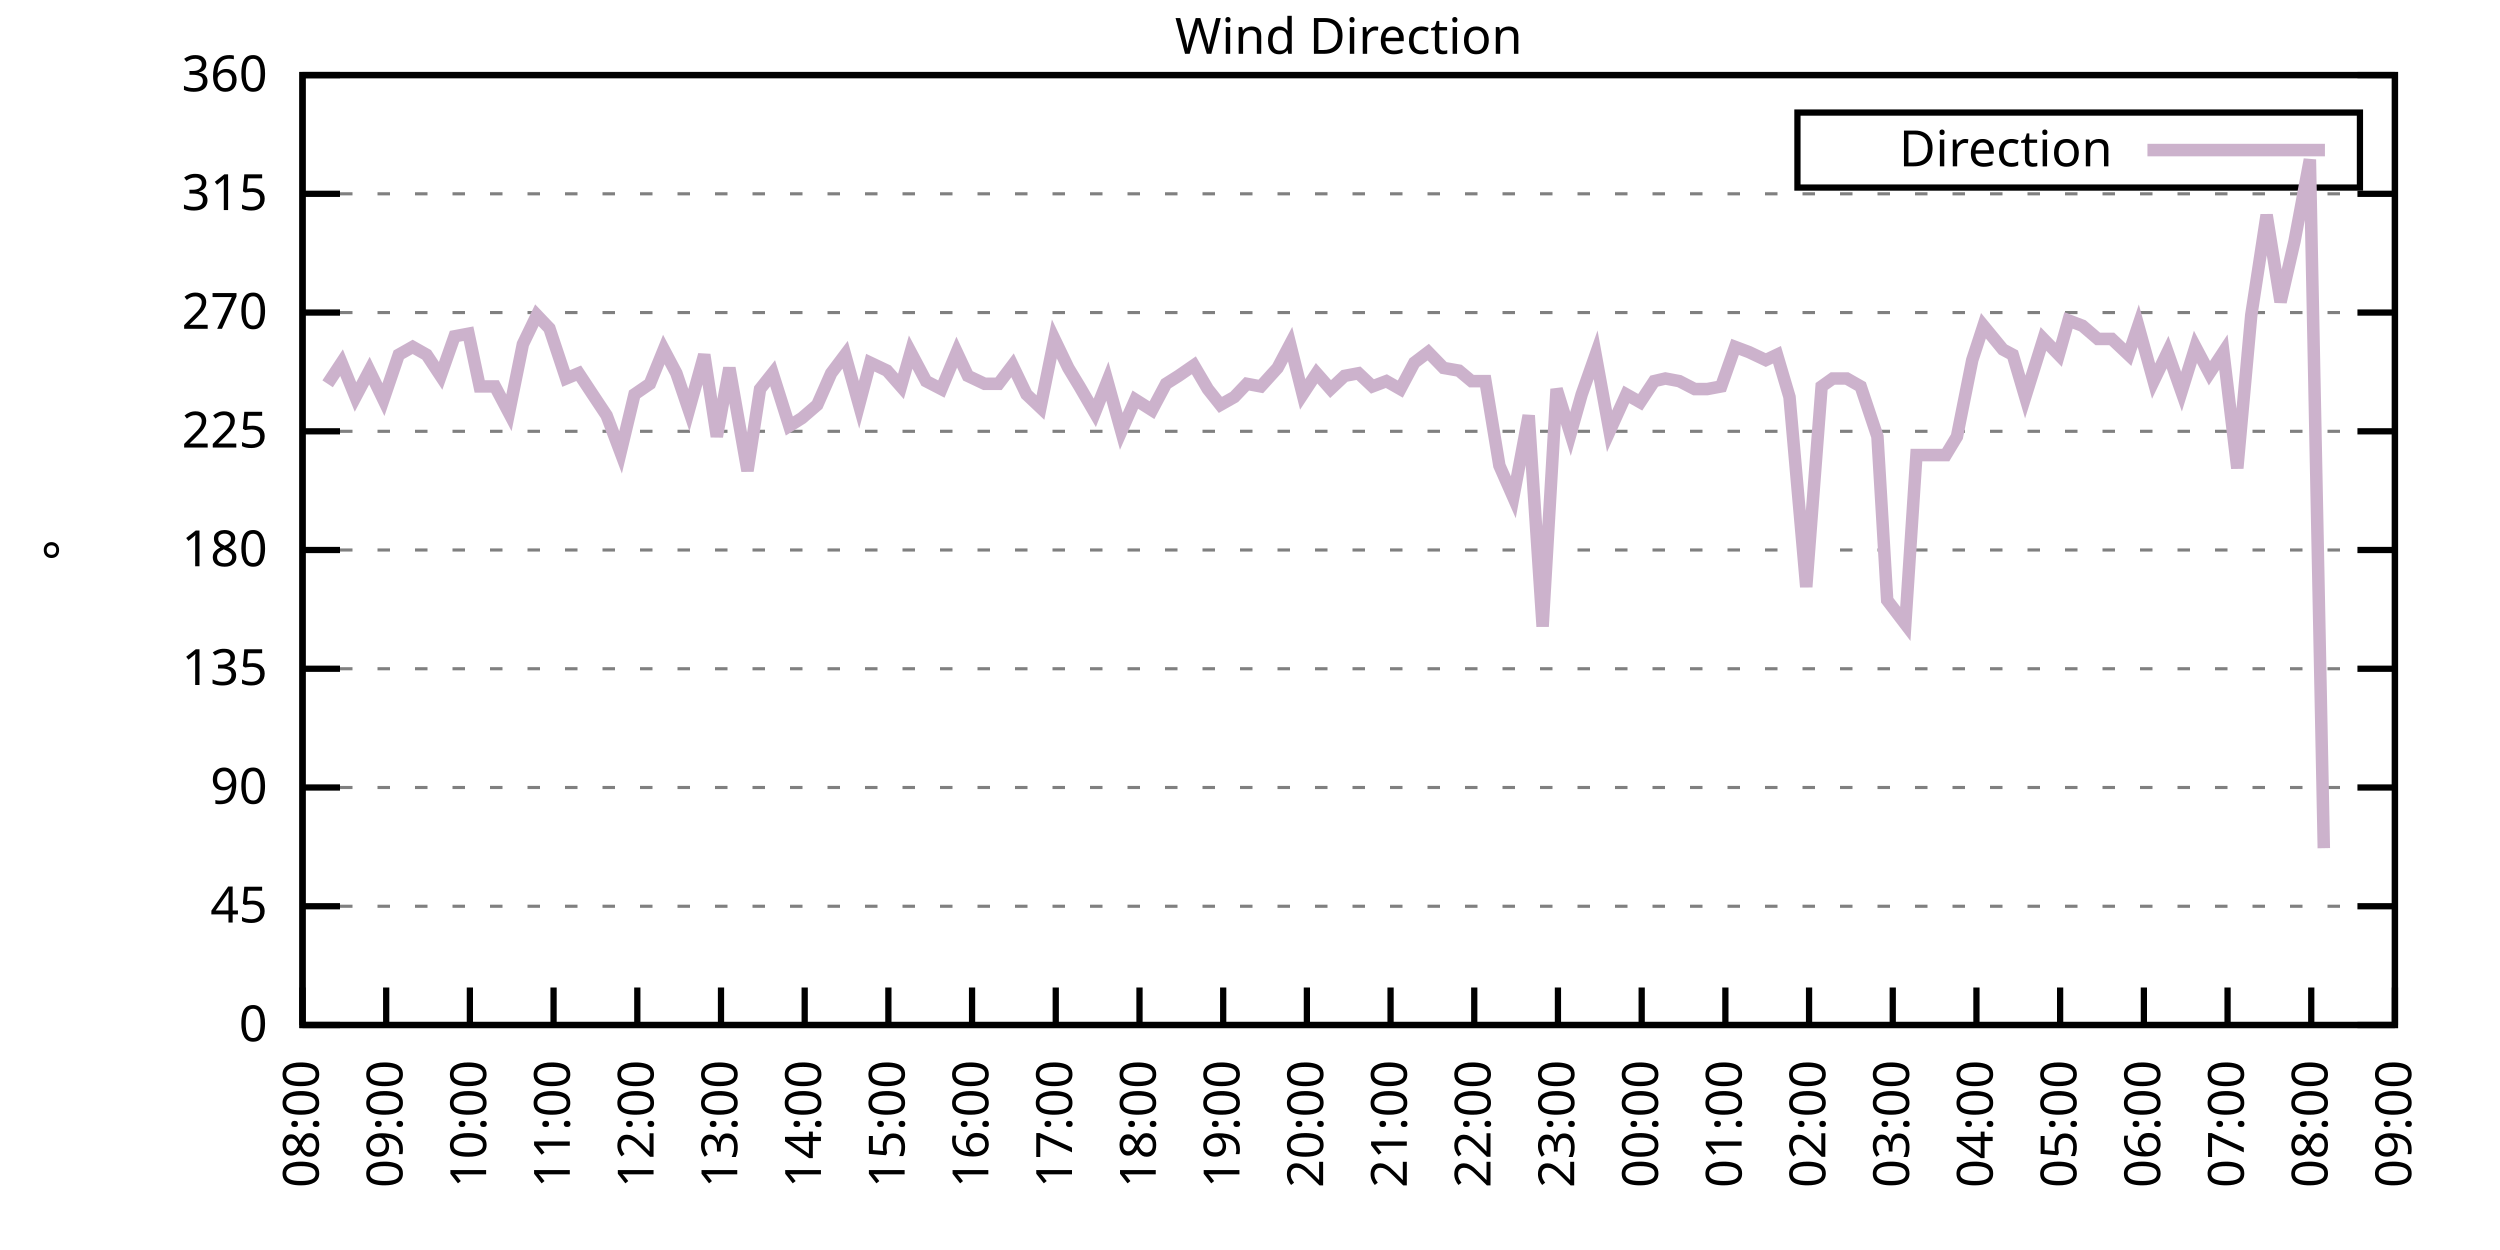
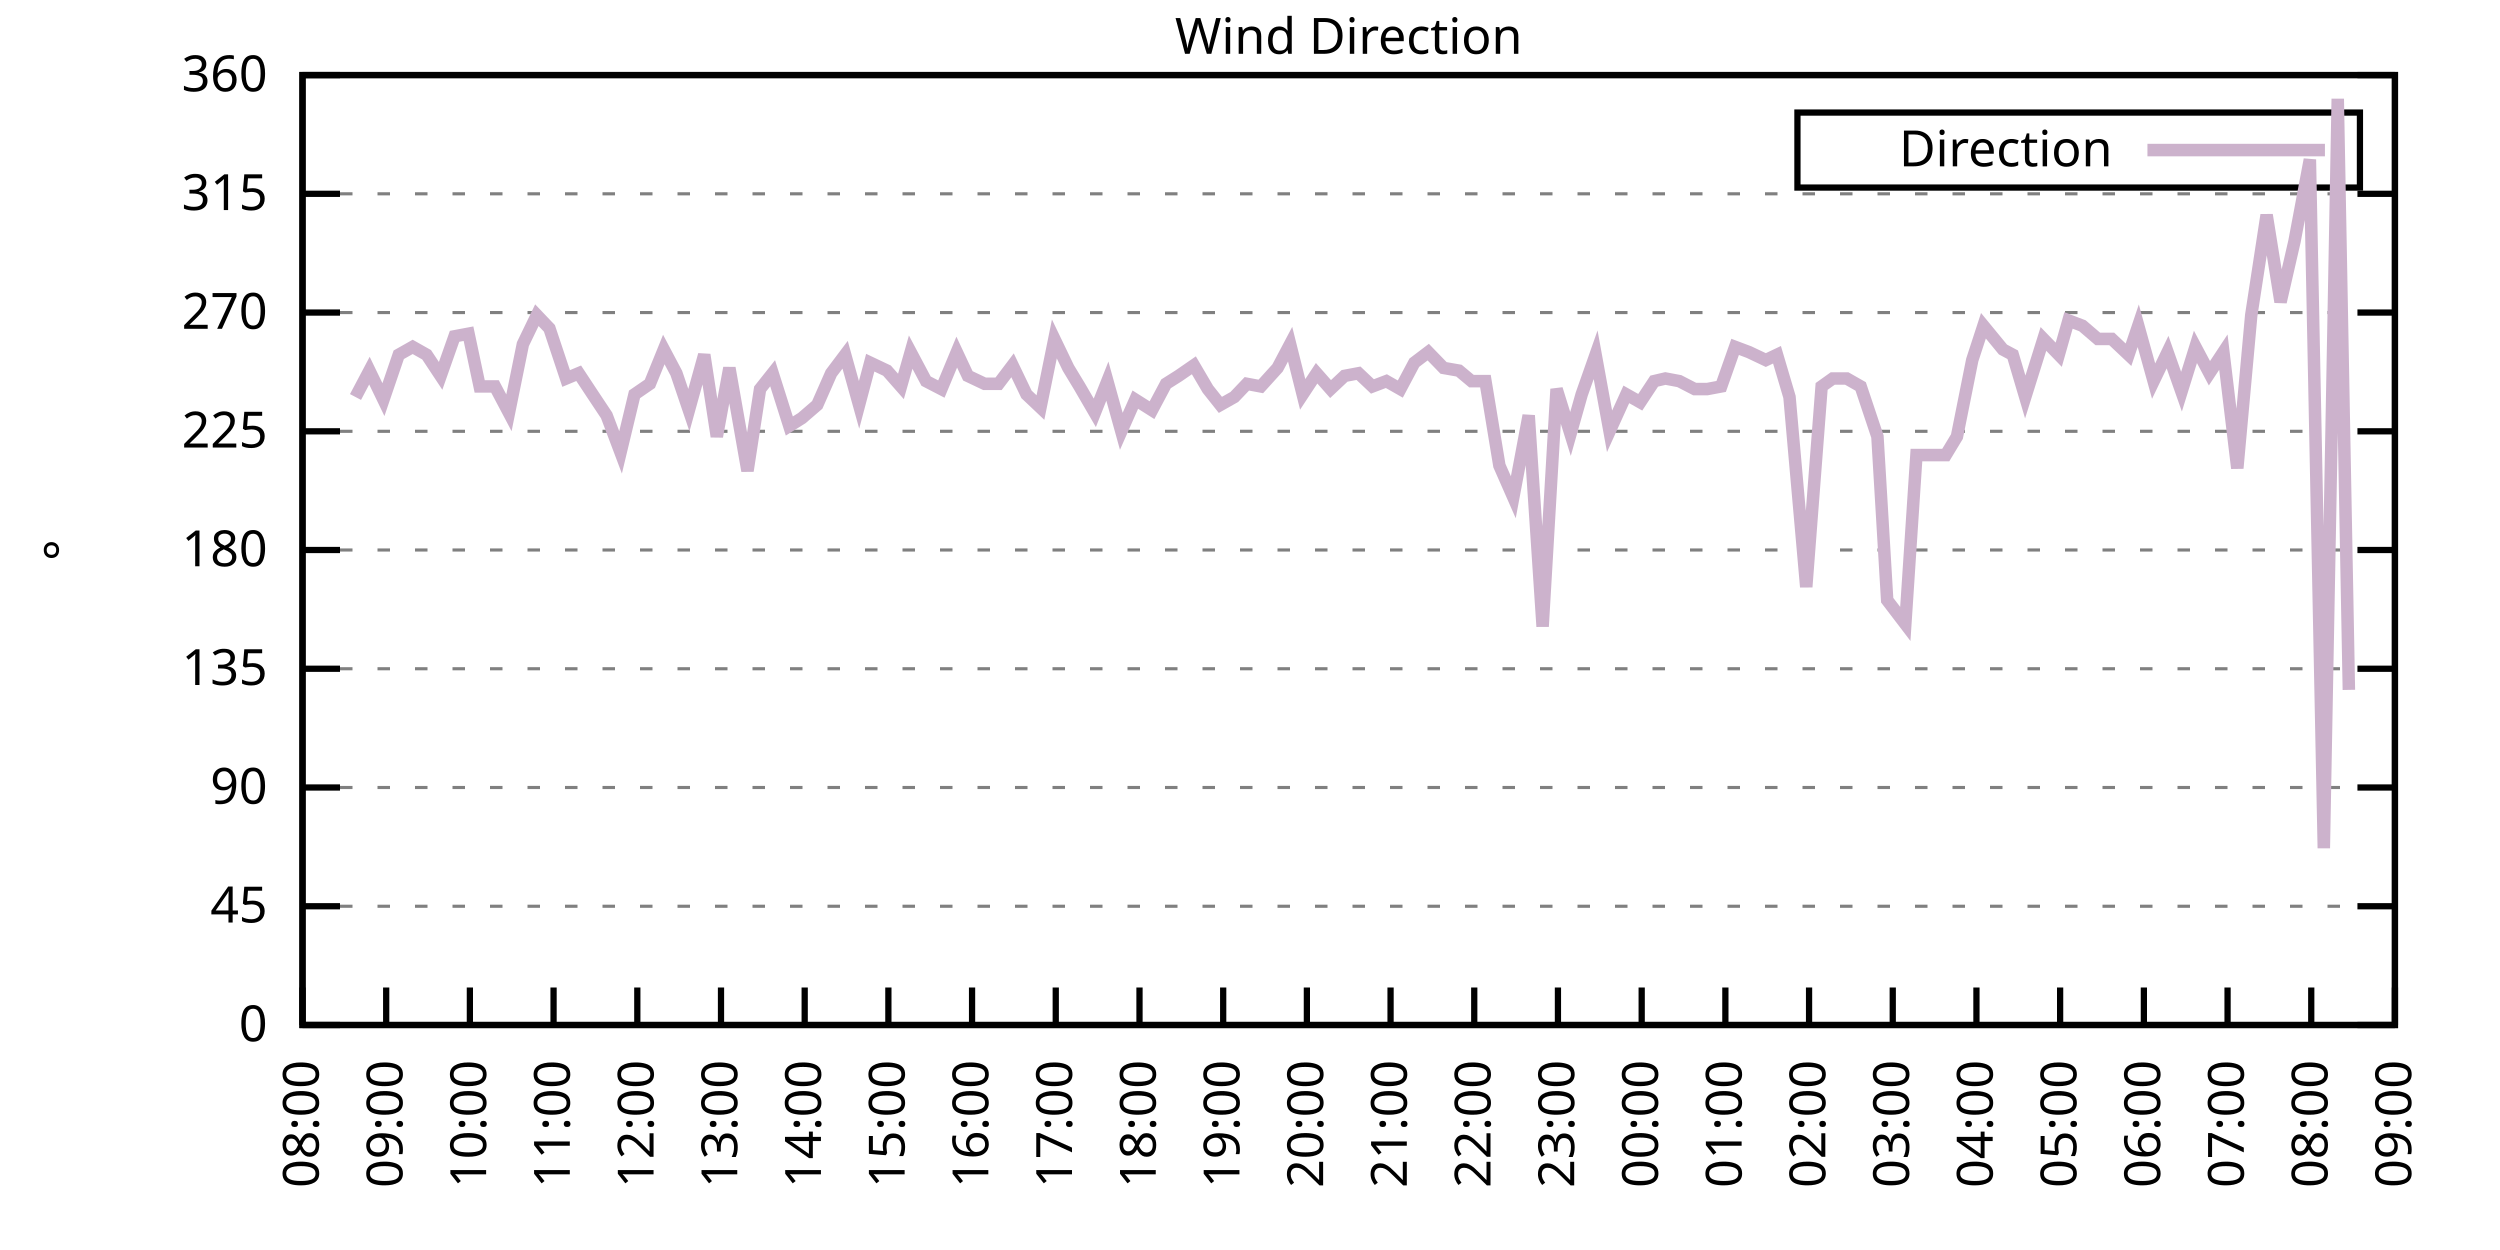
<svg xmlns="http://www.w3.org/2000/svg" xmlns:xlink="http://www.w3.org/1999/xlink" width="400" height="200" viewBox="0 0 400 200">
  <g id="gnuplot_canvas">
    <rect x="0" y="0" width="400" height="200" fill="none" />
    <defs>
      <circle id="gpDot" r="0.5" stroke-width="0.5" stroke="currentColor" />
      <path id="gpPt0" stroke-width="0.333" stroke="currentColor" d="M-1,0 h2 M0,-1 v2" />
      <path id="gpPt1" stroke-width="0.333" stroke="currentColor" d="M-1,-1 L1,1 M1,-1 L-1,1" />
      <path id="gpPt2" stroke-width="0.333" stroke="currentColor" d="M-1,0 L1,0 M0,-1 L0,1 M-1,-1 L1,1 M-1,1 L1,-1" />
      <rect id="gpPt3" stroke-width="0.333" stroke="currentColor" x="-1" y="-1" width="2" height="2" />
      <rect id="gpPt4" stroke-width="0.333" stroke="currentColor" fill="currentColor" x="-1" y="-1" width="2" height="2" />
      <circle id="gpPt5" stroke-width="0.333" stroke="currentColor" cx="0" cy="0" r="1" />
      <use xlink:href="#gpPt5" id="gpPt6" fill="currentColor" stroke="none" />
      <path id="gpPt7" stroke-width="0.333" stroke="currentColor" d="M0,-1.33 L-1.33,0.67 L1.33,0.67 z" />
      <use xlink:href="#gpPt7" id="gpPt8" fill="currentColor" stroke="none" />
      <use xlink:href="#gpPt7" id="gpPt9" stroke="currentColor" transform="rotate(180)" />
      <use xlink:href="#gpPt9" id="gpPt10" fill="currentColor" stroke="none" />
      <use xlink:href="#gpPt3" id="gpPt11" stroke="currentColor" transform="rotate(45)" />
      <use xlink:href="#gpPt11" id="gpPt12" fill="currentColor" stroke="none" />
      <path id="gpPt13" stroke-width="0.333" stroke="currentColor" d="M0,1.330 L1.265,0.411 L0.782,-1.067 L-0.782,-1.076 L-1.265,0.411 z" />
      <use xlink:href="#gpPt13" id="gpPt14" fill="currentColor" stroke="none" />
      <filter id="textbox" filterUnits="objectBoundingBox" x="0" y="0" height="1" width="1">
        <feFlood flood-color="white" flood-opacity="1" result="bgnd" />
        <feComposite in="SourceGraphic" in2="bgnd" operator="atop" />
      </filter>
      <filter id="greybox" filterUnits="objectBoundingBox" x="0" y="0" height="1" width="1">
        <feFlood flood-color="lightgrey" flood-opacity="1" result="grey" />
        <feComposite in="SourceGraphic" in2="grey" operator="atop" />
      </filter>
    </defs>
    <g fill="none" color="white" stroke="currentColor" stroke-width="1.00" stroke-linecap="butt" stroke-linejoin="miter">
</g>
    <g fill="none" color="black" stroke="currentColor" stroke-width="1.00" stroke-linecap="butt" stroke-linejoin="miter">
      <g stroke="none" shape-rendering="crispEdges">
        <polygon fill="rgb(255, 255, 255)" points="48.40,164.00 383.18,164.00 383.18,12.02 48.40,12.02 " />
      </g>
    </g>
    <g fill="none" color="black" stroke="currentColor" stroke-width="1.00" stroke-linecap="butt" stroke-linejoin="miter">
</g>
    <g fill="none" color="black" stroke="black" stroke-width="0.50" stroke-linecap="butt" stroke-linejoin="miter">
</g>
    <g fill="none" color="gray" stroke="currentColor" stroke-width="0.50" stroke-linecap="butt" stroke-linejoin="miter">
      <path stroke="gray" stroke-dasharray="2,4" class="gridline" d="M48.40,164.00 L383.19,164.00  " />
    </g>
    <g fill="none" color="gray" stroke="gray" stroke-width="1.00" stroke-linecap="butt" stroke-linejoin="miter">
</g>
    <g fill="none" color="black" stroke="currentColor" stroke-width="1.00" stroke-linecap="butt" stroke-linejoin="miter">
      <path stroke="black" d="M48.40,164.00 L54.40,164.00 M383.19,164.00 L377.19,164.00  " />
      <g transform="translate(42.80,166.60)" stroke="none" fill="black" font-family="Sans" font-size="8.00" text-anchor="end">
        <text>
          <tspan font-family="Sans"> 0</tspan>
        </text>
      </g>
    </g>
    <g fill="none" color="black" stroke="currentColor" stroke-width="1.00" stroke-linecap="butt" stroke-linejoin="miter">
</g>
    <g fill="none" color="black" stroke="black" stroke-width="0.50" stroke-linecap="butt" stroke-linejoin="miter">
</g>
    <g fill="none" color="gray" stroke="currentColor" stroke-width="0.50" stroke-linecap="butt" stroke-linejoin="miter">
      <path stroke="gray" stroke-dasharray="2,4" class="gridline" d="M48.40,145.00 L383.19,145.00  " />
    </g>
    <g fill="none" color="gray" stroke="gray" stroke-width="1.00" stroke-linecap="butt" stroke-linejoin="miter">
</g>
    <g fill="none" color="black" stroke="currentColor" stroke-width="1.00" stroke-linecap="butt" stroke-linejoin="miter">
      <path stroke="black" d="M48.40,145.00 L54.40,145.00 M383.19,145.00 L377.19,145.00  " />
      <g transform="translate(42.80,147.60)" stroke="none" fill="black" font-family="Sans" font-size="8.00" text-anchor="end">
        <text>
          <tspan font-family="Sans"> 45</tspan>
        </text>
      </g>
    </g>
    <g fill="none" color="black" stroke="currentColor" stroke-width="1.00" stroke-linecap="butt" stroke-linejoin="miter">
</g>
    <g fill="none" color="black" stroke="black" stroke-width="0.50" stroke-linecap="butt" stroke-linejoin="miter">
</g>
    <g fill="none" color="gray" stroke="currentColor" stroke-width="0.50" stroke-linecap="butt" stroke-linejoin="miter">
      <path stroke="gray" stroke-dasharray="2,4" class="gridline" d="M48.40,126.00 L383.19,126.00  " />
    </g>
    <g fill="none" color="gray" stroke="gray" stroke-width="1.00" stroke-linecap="butt" stroke-linejoin="miter">
</g>
    <g fill="none" color="black" stroke="currentColor" stroke-width="1.00" stroke-linecap="butt" stroke-linejoin="miter">
      <path stroke="black" d="M48.40,126.00 L54.40,126.00 M383.19,126.00 L377.19,126.00  " />
      <g transform="translate(42.80,128.60)" stroke="none" fill="black" font-family="Sans" font-size="8.00" text-anchor="end">
        <text>
          <tspan font-family="Sans"> 90</tspan>
        </text>
      </g>
    </g>
    <g fill="none" color="black" stroke="currentColor" stroke-width="1.00" stroke-linecap="butt" stroke-linejoin="miter">
</g>
    <g fill="none" color="black" stroke="black" stroke-width="0.50" stroke-linecap="butt" stroke-linejoin="miter">
</g>
    <g fill="none" color="gray" stroke="currentColor" stroke-width="0.50" stroke-linecap="butt" stroke-linejoin="miter">
      <path stroke="gray" stroke-dasharray="2,4" class="gridline" d="M48.40,107.00 L383.19,107.00  " />
    </g>
    <g fill="none" color="gray" stroke="gray" stroke-width="1.00" stroke-linecap="butt" stroke-linejoin="miter">
</g>
    <g fill="none" color="black" stroke="currentColor" stroke-width="1.00" stroke-linecap="butt" stroke-linejoin="miter">
      <path stroke="black" d="M48.40,107.00 L54.40,107.00 M383.19,107.00 L377.19,107.00  " />
      <g transform="translate(42.80,109.60)" stroke="none" fill="black" font-family="Sans" font-size="8.00" text-anchor="end">
        <text>
          <tspan font-family="Sans"> 135</tspan>
        </text>
      </g>
    </g>
    <g fill="none" color="black" stroke="currentColor" stroke-width="1.00" stroke-linecap="butt" stroke-linejoin="miter">
</g>
    <g fill="none" color="black" stroke="black" stroke-width="0.50" stroke-linecap="butt" stroke-linejoin="miter">
</g>
    <g fill="none" color="gray" stroke="currentColor" stroke-width="0.50" stroke-linecap="butt" stroke-linejoin="miter">
      <path stroke="gray" stroke-dasharray="2,4" class="gridline" d="M48.40,88.00 L383.19,88.00  " />
    </g>
    <g fill="none" color="gray" stroke="gray" stroke-width="1.00" stroke-linecap="butt" stroke-linejoin="miter">
</g>
    <g fill="none" color="black" stroke="currentColor" stroke-width="1.00" stroke-linecap="butt" stroke-linejoin="miter">
      <path stroke="black" d="M48.40,88.00 L54.40,88.00 M383.19,88.00 L377.19,88.00  " />
      <g transform="translate(42.80,90.60)" stroke="none" fill="black" font-family="Sans" font-size="8.00" text-anchor="end">
        <text>
          <tspan font-family="Sans"> 180</tspan>
        </text>
      </g>
    </g>
    <g fill="none" color="black" stroke="currentColor" stroke-width="1.00" stroke-linecap="butt" stroke-linejoin="miter">
</g>
    <g fill="none" color="black" stroke="black" stroke-width="0.50" stroke-linecap="butt" stroke-linejoin="miter">
</g>
    <g fill="none" color="gray" stroke="currentColor" stroke-width="0.50" stroke-linecap="butt" stroke-linejoin="miter">
      <path stroke="gray" stroke-dasharray="2,4" class="gridline" d="M48.40,69.01 L383.19,69.01  " />
    </g>
    <g fill="none" color="gray" stroke="gray" stroke-width="1.00" stroke-linecap="butt" stroke-linejoin="miter">
</g>
    <g fill="none" color="black" stroke="currentColor" stroke-width="1.00" stroke-linecap="butt" stroke-linejoin="miter">
      <path stroke="black" d="M48.40,69.01 L54.40,69.01 M383.19,69.01 L377.19,69.01  " />
      <g transform="translate(42.80,71.61)" stroke="none" fill="black" font-family="Sans" font-size="8.00" text-anchor="end">
        <text>
          <tspan font-family="Sans"> 225</tspan>
        </text>
      </g>
    </g>
    <g fill="none" color="black" stroke="currentColor" stroke-width="1.00" stroke-linecap="butt" stroke-linejoin="miter">
</g>
    <g fill="none" color="black" stroke="black" stroke-width="0.50" stroke-linecap="butt" stroke-linejoin="miter">
</g>
    <g fill="none" color="gray" stroke="currentColor" stroke-width="0.50" stroke-linecap="butt" stroke-linejoin="miter">
      <path stroke="gray" stroke-dasharray="2,4" class="gridline" d="M48.40,50.01 L383.19,50.01  " />
    </g>
    <g fill="none" color="gray" stroke="gray" stroke-width="1.00" stroke-linecap="butt" stroke-linejoin="miter">
</g>
    <g fill="none" color="black" stroke="currentColor" stroke-width="1.00" stroke-linecap="butt" stroke-linejoin="miter">
      <path stroke="black" d="M48.40,50.01 L54.40,50.01 M383.19,50.01 L377.19,50.01  " />
      <g transform="translate(42.80,52.61)" stroke="none" fill="black" font-family="Sans" font-size="8.00" text-anchor="end">
        <text>
          <tspan font-family="Sans"> 270</tspan>
        </text>
      </g>
    </g>
    <g fill="none" color="black" stroke="currentColor" stroke-width="1.00" stroke-linecap="butt" stroke-linejoin="miter">
</g>
    <g fill="none" color="black" stroke="black" stroke-width="0.50" stroke-linecap="butt" stroke-linejoin="miter">
</g>
    <g fill="none" color="gray" stroke="currentColor" stroke-width="0.50" stroke-linecap="butt" stroke-linejoin="miter">
      <path stroke="gray" stroke-dasharray="2,4" class="gridline" d="M48.40,31.01 L383.19,31.01  " />
    </g>
    <g fill="none" color="gray" stroke="gray" stroke-width="1.00" stroke-linecap="butt" stroke-linejoin="miter">
</g>
    <g fill="none" color="black" stroke="currentColor" stroke-width="1.00" stroke-linecap="butt" stroke-linejoin="miter">
      <path stroke="black" d="M48.40,31.01 L54.40,31.01 M383.19,31.01 L377.19,31.01  " />
      <g transform="translate(42.80,33.61)" stroke="none" fill="black" font-family="Sans" font-size="8.00" text-anchor="end">
        <text>
          <tspan font-family="Sans"> 315</tspan>
        </text>
      </g>
    </g>
    <g fill="none" color="black" stroke="currentColor" stroke-width="1.00" stroke-linecap="butt" stroke-linejoin="miter">
</g>
    <g fill="none" color="black" stroke="black" stroke-width="0.50" stroke-linecap="butt" stroke-linejoin="miter">
</g>
    <g fill="none" color="gray" stroke="currentColor" stroke-width="0.50" stroke-linecap="butt" stroke-linejoin="miter">
      <path stroke="gray" stroke-dasharray="2,4" class="gridline" d="M48.40,12.01 L383.19,12.01  " />
    </g>
    <g fill="none" color="gray" stroke="gray" stroke-width="1.00" stroke-linecap="butt" stroke-linejoin="miter">
</g>
    <g fill="none" color="black" stroke="currentColor" stroke-width="1.00" stroke-linecap="butt" stroke-linejoin="miter">
      <path stroke="black" d="M48.40,12.01 L54.40,12.01 M383.19,12.01 L377.19,12.01  " />
      <g transform="translate(42.80,14.61)" stroke="none" fill="black" font-family="Sans" font-size="8.00" text-anchor="end">
        <text>
          <tspan font-family="Sans"> 360</tspan>
        </text>
      </g>
    </g>
    <g fill="none" color="black" stroke="currentColor" stroke-width="1.00" stroke-linecap="butt" stroke-linejoin="miter">
      <path stroke="black" d="M48.40,164.00 L48.40,158.00  " />
      <g transform="translate(51.00,169.60) rotate(270.00)" stroke="none" fill="black" font-family="Sans" font-size="8.00" text-anchor="end">
        <text>
          <tspan font-family="Sans">08:00</tspan>
        </text>
      </g>
    </g>
    <g fill="none" color="black" stroke="currentColor" stroke-width="1.00" stroke-linecap="butt" stroke-linejoin="miter">
      <path stroke="black" d="M61.79,164.00 L61.79,158.00  " />
      <g transform="translate(64.39,169.60) rotate(270.00)" stroke="none" fill="black" font-family="Sans" font-size="8.00" text-anchor="end">
        <text>
          <tspan font-family="Sans">09:00</tspan>
        </text>
      </g>
    </g>
    <g fill="none" color="black" stroke="currentColor" stroke-width="1.00" stroke-linecap="butt" stroke-linejoin="miter">
      <path stroke="black" d="M75.18,164.00 L75.18,158.00  " />
      <g transform="translate(77.78,169.60) rotate(270.00)" stroke="none" fill="black" font-family="Sans" font-size="8.00" text-anchor="end">
        <text>
          <tspan font-family="Sans">10:00</tspan>
        </text>
      </g>
    </g>
    <g fill="none" color="black" stroke="currentColor" stroke-width="1.00" stroke-linecap="butt" stroke-linejoin="miter">
      <path stroke="black" d="M88.57,164.00 L88.57,158.00  " />
      <g transform="translate(91.17,169.60) rotate(270.00)" stroke="none" fill="black" font-family="Sans" font-size="8.00" text-anchor="end">
        <text>
          <tspan font-family="Sans">11:00</tspan>
        </text>
      </g>
    </g>
    <g fill="none" color="black" stroke="currentColor" stroke-width="1.00" stroke-linecap="butt" stroke-linejoin="miter">
      <path stroke="black" d="M101.97,164.00 L101.97,158.00  " />
      <g transform="translate(104.57,169.60) rotate(270.00)" stroke="none" fill="black" font-family="Sans" font-size="8.00" text-anchor="end">
        <text>
          <tspan font-family="Sans">12:00</tspan>
        </text>
      </g>
    </g>
    <g fill="none" color="black" stroke="currentColor" stroke-width="1.00" stroke-linecap="butt" stroke-linejoin="miter">
      <path stroke="black" d="M115.36,164.00 L115.36,158.00  " />
      <g transform="translate(117.96,169.60) rotate(270.00)" stroke="none" fill="black" font-family="Sans" font-size="8.00" text-anchor="end">
        <text>
          <tspan font-family="Sans">13:00</tspan>
        </text>
      </g>
    </g>
    <g fill="none" color="black" stroke="currentColor" stroke-width="1.00" stroke-linecap="butt" stroke-linejoin="miter">
      <path stroke="black" d="M128.75,164.00 L128.75,158.00  " />
      <g transform="translate(131.35,169.60) rotate(270.00)" stroke="none" fill="black" font-family="Sans" font-size="8.00" text-anchor="end">
        <text>
          <tspan font-family="Sans">14:00</tspan>
        </text>
      </g>
    </g>
    <g fill="none" color="black" stroke="currentColor" stroke-width="1.00" stroke-linecap="butt" stroke-linejoin="miter">
      <path stroke="black" d="M142.14,164.00 L142.14,158.00  " />
      <g transform="translate(144.74,169.60) rotate(270.00)" stroke="none" fill="black" font-family="Sans" font-size="8.00" text-anchor="end">
        <text>
          <tspan font-family="Sans">15:00</tspan>
        </text>
      </g>
    </g>
    <g fill="none" color="black" stroke="currentColor" stroke-width="1.00" stroke-linecap="butt" stroke-linejoin="miter">
      <path stroke="black" d="M155.53,164.00 L155.53,158.00  " />
      <g transform="translate(158.13,169.60) rotate(270.00)" stroke="none" fill="black" font-family="Sans" font-size="8.00" text-anchor="end">
        <text>
          <tspan font-family="Sans">16:00</tspan>
        </text>
      </g>
    </g>
    <g fill="none" color="black" stroke="currentColor" stroke-width="1.00" stroke-linecap="butt" stroke-linejoin="miter">
      <path stroke="black" d="M168.92,164.00 L168.92,158.00  " />
      <g transform="translate(171.52,169.60) rotate(270.00)" stroke="none" fill="black" font-family="Sans" font-size="8.00" text-anchor="end">
        <text>
          <tspan font-family="Sans">17:00</tspan>
        </text>
      </g>
    </g>
    <g fill="none" color="black" stroke="currentColor" stroke-width="1.00" stroke-linecap="butt" stroke-linejoin="miter">
      <path stroke="black" d="M182.32,164.00 L182.32,158.00  " />
      <g transform="translate(184.92,169.60) rotate(270.00)" stroke="none" fill="black" font-family="Sans" font-size="8.00" text-anchor="end">
        <text>
          <tspan font-family="Sans">18:00</tspan>
        </text>
      </g>
    </g>
    <g fill="none" color="black" stroke="currentColor" stroke-width="1.00" stroke-linecap="butt" stroke-linejoin="miter">
      <path stroke="black" d="M195.71,164.00 L195.71,158.00  " />
      <g transform="translate(198.31,169.60) rotate(270.00)" stroke="none" fill="black" font-family="Sans" font-size="8.00" text-anchor="end">
        <text>
          <tspan font-family="Sans">19:00</tspan>
        </text>
      </g>
    </g>
    <g fill="none" color="black" stroke="currentColor" stroke-width="1.00" stroke-linecap="butt" stroke-linejoin="miter">
      <path stroke="black" d="M209.10,164.00 L209.10,158.00  " />
      <g transform="translate(211.70,169.60) rotate(270.00)" stroke="none" fill="black" font-family="Sans" font-size="8.00" text-anchor="end">
        <text>
          <tspan font-family="Sans">20:00</tspan>
        </text>
      </g>
    </g>
    <g fill="none" color="black" stroke="currentColor" stroke-width="1.00" stroke-linecap="butt" stroke-linejoin="miter">
      <path stroke="black" d="M222.49,164.00 L222.49,158.00  " />
      <g transform="translate(225.09,169.60) rotate(270.00)" stroke="none" fill="black" font-family="Sans" font-size="8.00" text-anchor="end">
        <text>
          <tspan font-family="Sans">21:00</tspan>
        </text>
      </g>
    </g>
    <g fill="none" color="black" stroke="currentColor" stroke-width="1.00" stroke-linecap="butt" stroke-linejoin="miter">
      <path stroke="black" d="M235.88,164.00 L235.88,158.00  " />
      <g transform="translate(238.48,169.60) rotate(270.00)" stroke="none" fill="black" font-family="Sans" font-size="8.00" text-anchor="end">
        <text>
          <tspan font-family="Sans">22:00</tspan>
        </text>
      </g>
    </g>
    <g fill="none" color="black" stroke="currentColor" stroke-width="1.00" stroke-linecap="butt" stroke-linejoin="miter">
      <path stroke="black" d="M249.27,164.00 L249.27,158.00  " />
      <g transform="translate(251.87,169.60) rotate(270.00)" stroke="none" fill="black" font-family="Sans" font-size="8.00" text-anchor="end">
        <text>
          <tspan font-family="Sans">23:00</tspan>
        </text>
      </g>
    </g>
    <g fill="none" color="black" stroke="currentColor" stroke-width="1.00" stroke-linecap="butt" stroke-linejoin="miter">
      <path stroke="black" d="M262.67,164.00 L262.67,158.00  " />
      <g transform="translate(265.27,169.60) rotate(270.00)" stroke="none" fill="black" font-family="Sans" font-size="8.00" text-anchor="end">
        <text>
          <tspan font-family="Sans">00:00</tspan>
        </text>
      </g>
    </g>
    <g fill="none" color="black" stroke="currentColor" stroke-width="1.00" stroke-linecap="butt" stroke-linejoin="miter">
      <path stroke="black" d="M276.06,164.00 L276.06,158.00  " />
      <g transform="translate(278.66,169.60) rotate(270.00)" stroke="none" fill="black" font-family="Sans" font-size="8.00" text-anchor="end">
        <text>
          <tspan font-family="Sans">01:00</tspan>
        </text>
      </g>
    </g>
    <g fill="none" color="black" stroke="currentColor" stroke-width="1.00" stroke-linecap="butt" stroke-linejoin="miter">
      <path stroke="black" d="M289.45,164.00 L289.45,158.00  " />
      <g transform="translate(292.05,169.60) rotate(270.00)" stroke="none" fill="black" font-family="Sans" font-size="8.00" text-anchor="end">
        <text>
          <tspan font-family="Sans">02:00</tspan>
        </text>
      </g>
    </g>
    <g fill="none" color="black" stroke="currentColor" stroke-width="1.00" stroke-linecap="butt" stroke-linejoin="miter">
      <path stroke="black" d="M302.84,164.00 L302.84,158.00  " />
      <g transform="translate(305.44,169.60) rotate(270.00)" stroke="none" fill="black" font-family="Sans" font-size="8.00" text-anchor="end">
        <text>
          <tspan font-family="Sans">03:00</tspan>
        </text>
      </g>
    </g>
    <g fill="none" color="black" stroke="currentColor" stroke-width="1.00" stroke-linecap="butt" stroke-linejoin="miter">
      <path stroke="black" d="M316.23,164.00 L316.23,158.00  " />
      <g transform="translate(318.83,169.60) rotate(270.00)" stroke="none" fill="black" font-family="Sans" font-size="8.00" text-anchor="end">
        <text>
          <tspan font-family="Sans">04:00</tspan>
        </text>
      </g>
    </g>
    <g fill="none" color="black" stroke="currentColor" stroke-width="1.00" stroke-linecap="butt" stroke-linejoin="miter">
      <path stroke="black" d="M329.62,164.00 L329.62,158.00  " />
      <g transform="translate(332.22,169.60) rotate(270.00)" stroke="none" fill="black" font-family="Sans" font-size="8.00" text-anchor="end">
        <text>
          <tspan font-family="Sans">05:00</tspan>
        </text>
      </g>
    </g>
    <g fill="none" color="black" stroke="currentColor" stroke-width="1.00" stroke-linecap="butt" stroke-linejoin="miter">
      <path stroke="black" d="M343.02,164.00 L343.02,158.00  " />
      <g transform="translate(345.62,169.60) rotate(270.00)" stroke="none" fill="black" font-family="Sans" font-size="8.00" text-anchor="end">
        <text>
          <tspan font-family="Sans">06:00</tspan>
        </text>
      </g>
    </g>
    <g fill="none" color="black" stroke="currentColor" stroke-width="1.00" stroke-linecap="butt" stroke-linejoin="miter">
      <path stroke="black" d="M356.41,164.00 L356.41,158.00  " />
      <g transform="translate(359.01,169.60) rotate(270.00)" stroke="none" fill="black" font-family="Sans" font-size="8.00" text-anchor="end">
        <text>
          <tspan font-family="Sans">07:00</tspan>
        </text>
      </g>
    </g>
    <g fill="none" color="black" stroke="currentColor" stroke-width="1.00" stroke-linecap="butt" stroke-linejoin="miter">
      <path stroke="black" d="M369.80,164.00 L369.80,158.00  " />
      <g transform="translate(372.40,169.60) rotate(270.00)" stroke="none" fill="black" font-family="Sans" font-size="8.00" text-anchor="end">
        <text>
          <tspan font-family="Sans">08:00</tspan>
        </text>
      </g>
    </g>
    <g fill="none" color="black" stroke="currentColor" stroke-width="1.00" stroke-linecap="butt" stroke-linejoin="miter">
      <path stroke="black" d="M383.19,164.00 L383.19,158.00  " />
      <g transform="translate(385.79,169.60) rotate(270.00)" stroke="none" fill="black" font-family="Sans" font-size="8.00" text-anchor="end">
        <text>
          <tspan font-family="Sans">09:00</tspan>
        </text>
      </g>
    </g>
    <g fill="none" color="black" stroke="currentColor" stroke-width="1.00" stroke-linecap="butt" stroke-linejoin="miter">
</g>
    <g fill="none" color="black" stroke="currentColor" stroke-width="1.00" stroke-linecap="butt" stroke-linejoin="miter">
      <path stroke="black" d="M48.40,12.01 L48.40,164.00 L383.19,164.00 L383.19,12.01 L48.40,12.01 Z  " />
    </g>
    <g fill="none" color="black" stroke="currentColor" stroke-width="1.00" stroke-linecap="butt" stroke-linejoin="miter">
</g>
    <g fill="none" color="black" stroke="currentColor" stroke-width="1.00" stroke-linecap="butt" stroke-linejoin="miter">
      <path stroke="black" d="M287.59,30.01 L287.59,18.01 L377.59,18.01 L377.59,30.01 L287.59,30.01 Z  " />
    </g>
    <g id="Wind_direction_plot_1">
      <g fill="none" color="white" stroke="black" stroke-width="2.00" stroke-linecap="butt" stroke-linejoin="miter">
</g>
      <g fill="none" color="black" stroke="currentColor" stroke-width="2.00" stroke-linecap="butt" stroke-linejoin="miter">
        <g transform="translate(337.99,26.61)" stroke="none" fill="black" font-family="Sans" font-size="8.00" text-anchor="end">
          <text>
            <tspan font-family="Sans">Direction</tspan>
          </text>
        </g>
      </g>
      <g fill="none" color="black" stroke="currentColor" stroke-width="2.00" stroke-linecap="butt" stroke-linejoin="miter">
-         <path stroke="rgb(204, 178, 204)" d="M343.59,24.01 L371.99,24.01 M52.42,61.41 L54.65,58.03 L56.88,63.52 L59.11,59.30 L61.35,63.94 L63.80,56.76   L66.03,55.50 L68.26,56.76 L70.50,60.14 L72.73,53.81 L74.96,53.39 L76.75,61.83 L79.20,61.83 L81.43,66.05   L83.66,55.07 L85.90,50.43 L87.91,52.54 L90.58,60.56 L92.59,59.72 L94.82,63.10 L97.06,66.47 L99.29,72.38   L101.52,63.10 L103.98,61.41 L106.21,55.92 L108.22,59.72 L110.22,65.63 L112.68,56.76 L114.69,69.85 L116.70,58.87   L119.60,75.34 L121.61,62.25 L123.62,59.72 L126.29,68.16 L128.30,66.90 L130.76,64.78 L132.99,59.72 L135.22,56.76   L137.45,64.78 L139.24,58.03 L141.92,59.30 L144.15,61.83 L145.71,56.34 L148.17,60.98 L150.62,62.25 L153.08,56.34   L154.86,60.14 L157.54,61.41 L159.77,61.41 L162.01,58.45 L164.24,63.10 L166.47,65.21 L168.70,54.23 L170.93,58.87   L172.72,61.83 L175.17,66.05 L177.18,60.98 L179.41,69.01 L181.65,63.94 L184.32,65.63 L186.56,61.41 L188.57,60.14   L191.02,58.45 L193.25,62.25 L195.26,64.78 L197.49,63.52 L199.50,61.41 L201.73,61.83 L204.41,58.87 L206.42,55.07   L208.43,63.10 L210.66,59.72 L212.89,62.25 L215.13,60.14 L217.36,59.72 L219.59,61.83 L221.82,60.98 L224.05,62.25   L226.29,58.03 L228.52,56.34 L230.97,58.87 L233.43,59.30 L235.44,60.98 L237.67,60.98 L239.90,74.49 L242.13,79.56   L244.59,66.47 L246.82,100.25 L249.05,62.25 L251.28,69.43 L253.07,63.10 L255.30,56.76 L257.53,69.01 L260.21,63.10   L262.44,64.36 L264.67,60.98 L266.46,60.56 L268.69,60.98 L271.15,62.25 L273.16,62.25 L275.39,61.83 L277.62,55.50   L279.85,56.34 L282.53,57.61 L284.32,56.76 L286.32,63.52 L289.00,93.92 L291.46,61.83 L293.24,60.56 L295.48,60.56   L297.71,61.83 L300.39,69.85 L301.95,96.03 L304.85,99.83 L306.63,72.81 L308.64,72.81 L311.32,72.81 L313.11,69.85   L315.56,57.61 L317.35,52.12 L320.47,55.92 L322.04,56.76 L324.04,63.52 L326.95,54.23 L329.40,56.76 L330.96,51.27   L333.19,52.12 L335.65,54.23 L337.88,54.23 L340.56,56.76 L342.12,52.12 L344.58,60.98 L346.81,56.34 L349.04,62.67   L351.27,55.50 L353.51,59.72 L355.74,56.34 L357.97,74.92 L360.20,50.43 L362.66,34.39 L364.89,48.32 L367.12,38.61   L369.58,25.52 L371.81,135.71  " />
+         <path stroke="rgb(204, 178, 204)" d="M343.59,24.01 L371.99,24.01 M56.88,63.52 L59.11,59.30 L61.35,63.94 L63.80,56.76 L66.03,55.50 L68.26,56.76   L70.50,60.14 L72.73,53.81 L74.96,53.39 L76.75,61.83 L79.20,61.83 L81.43,66.05 L83.66,55.07 L85.90,50.43   L87.91,52.54 L90.58,60.56 L92.59,59.72 L94.82,63.10 L97.06,66.47 L99.29,72.38 L101.52,63.10 L103.98,61.41   L106.21,55.92 L108.22,59.72 L110.22,65.63 L112.68,56.76 L114.69,69.85 L116.70,58.87 L119.60,75.34 L121.61,62.25   L123.62,59.72 L126.29,68.16 L128.30,66.90 L130.76,64.78 L132.99,59.72 L135.22,56.76 L137.45,64.78 L139.24,58.03   L141.92,59.30 L144.15,61.83 L145.71,56.34 L148.17,60.98 L150.62,62.25 L153.08,56.34 L154.86,60.14 L157.54,61.41   L159.77,61.41 L162.01,58.45 L164.24,63.10 L166.47,65.21 L168.70,54.23 L170.93,58.87 L172.72,61.83 L175.17,66.05   L177.18,60.98 L179.41,69.01 L181.65,63.94 L184.32,65.63 L186.56,61.41 L188.57,60.14 L191.02,58.45 L193.25,62.25   L195.26,64.78 L197.49,63.52 L199.50,61.41 L201.73,61.83 L204.41,58.87 L206.42,55.07 L208.43,63.10 L210.66,59.72   L212.89,62.25 L215.13,60.14 L217.36,59.72 L219.59,61.83 L221.82,60.98 L224.05,62.25 L226.29,58.03 L228.52,56.34   L230.97,58.87 L233.43,59.30 L235.44,60.98 L237.67,60.98 L239.90,74.49 L242.13,79.56 L244.59,66.47 L246.82,100.25   L249.05,62.25 L251.28,69.43 L253.07,63.10 L255.30,56.76 L257.53,69.01 L260.21,63.10 L262.44,64.36 L264.67,60.98   L266.46,60.56 L268.69,60.98 L271.15,62.25 L273.16,62.25 L275.39,61.83 L277.62,55.50 L279.85,56.34 L282.53,57.61   L284.32,56.76 L286.32,63.52 L289.00,93.92 L291.46,61.83 L293.24,60.56 L295.48,60.56 L297.71,61.83 L300.39,69.85   L301.95,96.03 L304.85,99.83 L306.63,72.81 L308.64,72.81 L311.32,72.81 L313.11,69.85 L315.56,57.61 L317.35,52.12   L320.47,55.92 L322.04,56.76 L324.04,63.52 L326.95,54.23 L329.40,56.76 L330.96,51.27 L333.19,52.12 L335.65,54.23   L337.88,54.23 L340.56,56.76 L342.12,52.12 L344.58,60.98 L346.81,56.34 L349.04,62.67 L351.27,55.50 L353.51,59.72   L355.74,56.34 L357.97,74.92 L360.20,50.43 L362.66,34.39 L364.89,48.32 L367.12,38.61 L369.58,25.52 L371.81,135.71   L374.04,15.81 L375.82,110.38  " />
      </g>
    </g>
    <g fill="none" color="black" stroke="currentColor" stroke-width="2.00" stroke-linecap="butt" stroke-linejoin="miter">
</g>
    <g fill="none" color="black" stroke="black" stroke-width="1.00" stroke-linecap="butt" stroke-linejoin="miter">
</g>
    <g fill="none" color="black" stroke="currentColor" stroke-width="1.00" stroke-linecap="butt" stroke-linejoin="miter">
      <path stroke="black" d="M48.40,12.01 L48.40,164.00 L383.19,164.00 L383.19,12.01 L48.40,12.01 Z  " />
      <g transform="translate(12.80,88.01) rotate(270.00)" stroke="none" fill="black" font-family="Sans" font-size="8.00" text-anchor="middle">
        <text>
          <tspan font-family="Sans">°</tspan>
        </text>
      </g>
    </g>
    <g fill="none" color="black" stroke="currentColor" stroke-width="1.00" stroke-linecap="butt" stroke-linejoin="miter">
</g>
    <g fill="none" color="black" stroke="currentColor" stroke-width="1.00" stroke-linecap="butt" stroke-linejoin="miter">
      <g transform="translate(215.79,8.61)" stroke="none" fill="black" font-family="Sans" font-size="8.00" text-anchor="middle">
        <text>
          <tspan font-family="Sans">Wind Direction</tspan>
        </text>
      </g>
    </g>
    <g fill="none" color="black" stroke="currentColor" stroke-width="1.00" stroke-linecap="butt" stroke-linejoin="miter">
</g>
  </g>
</svg>
